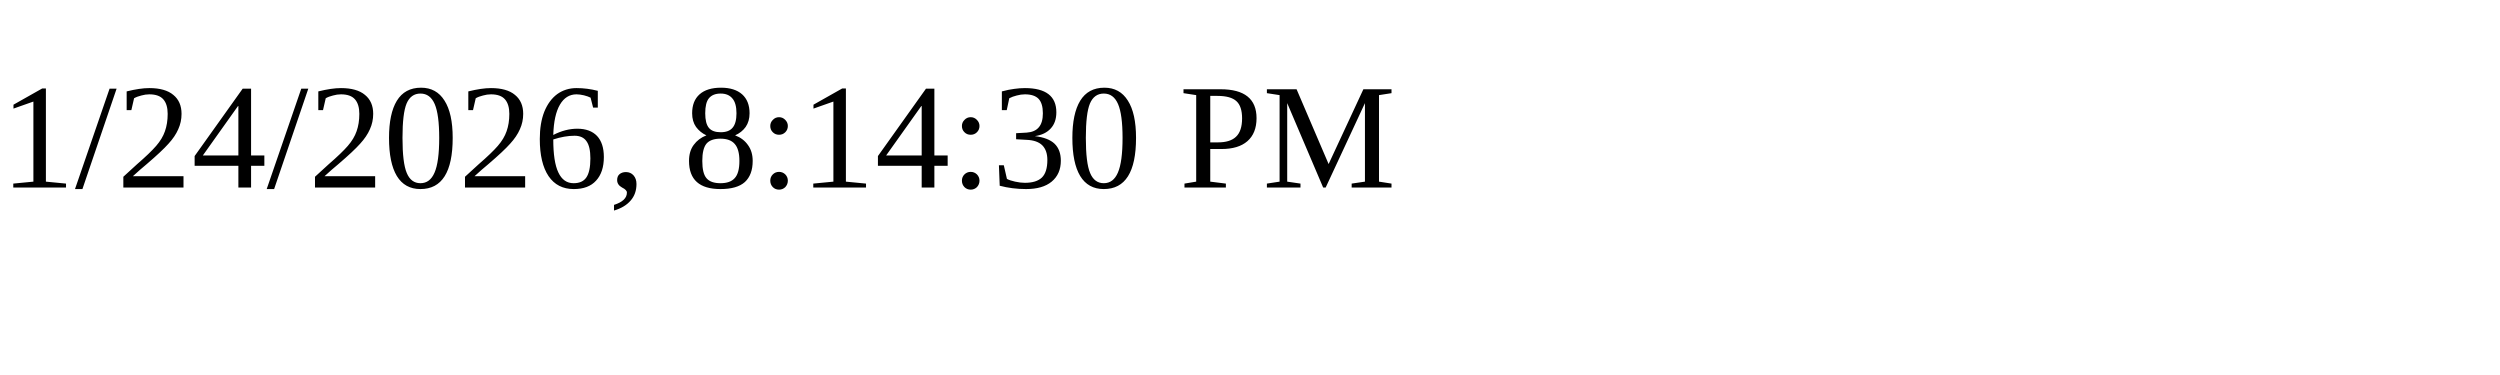
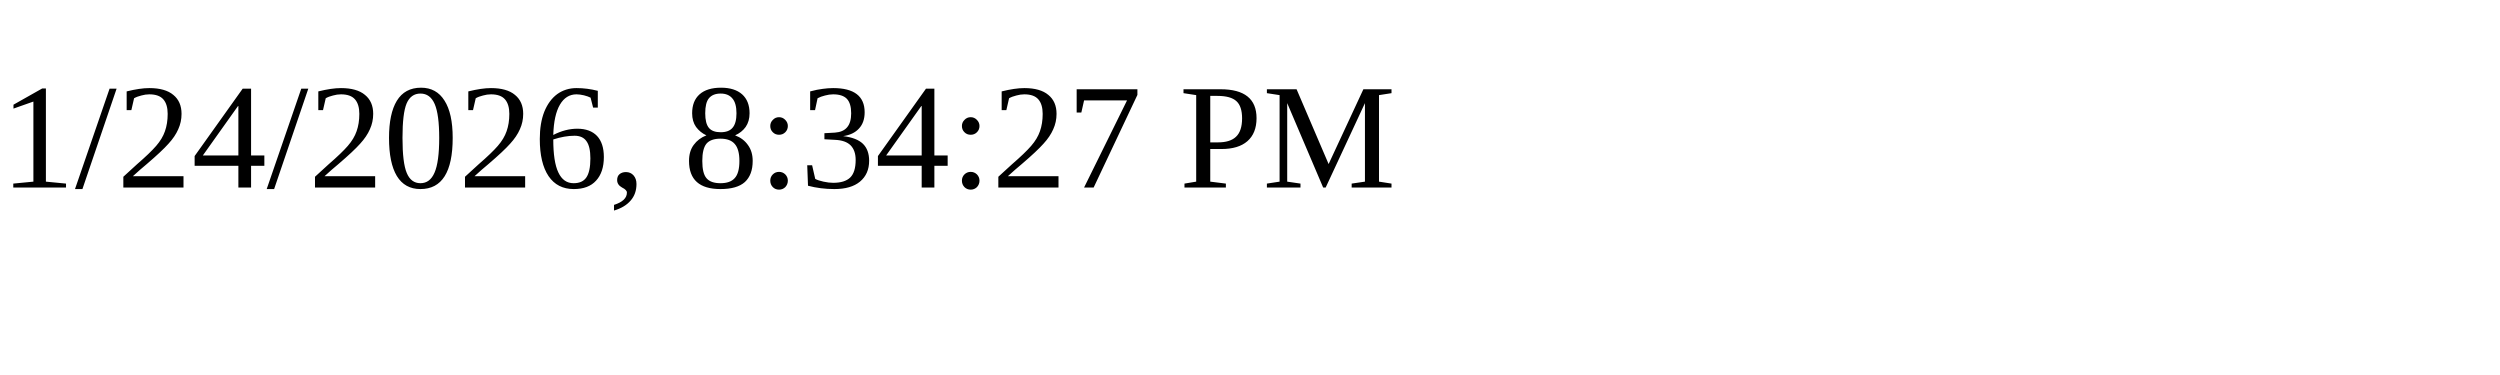
<svg xmlns="http://www.w3.org/2000/svg" height="30" width="200">
-   <text x="0" y="15">1/24/2026, 8:14:30 PM</text>
+   <text x="0" y="15">1/24/2026, 8:34:27 PM</text>
</svg>
